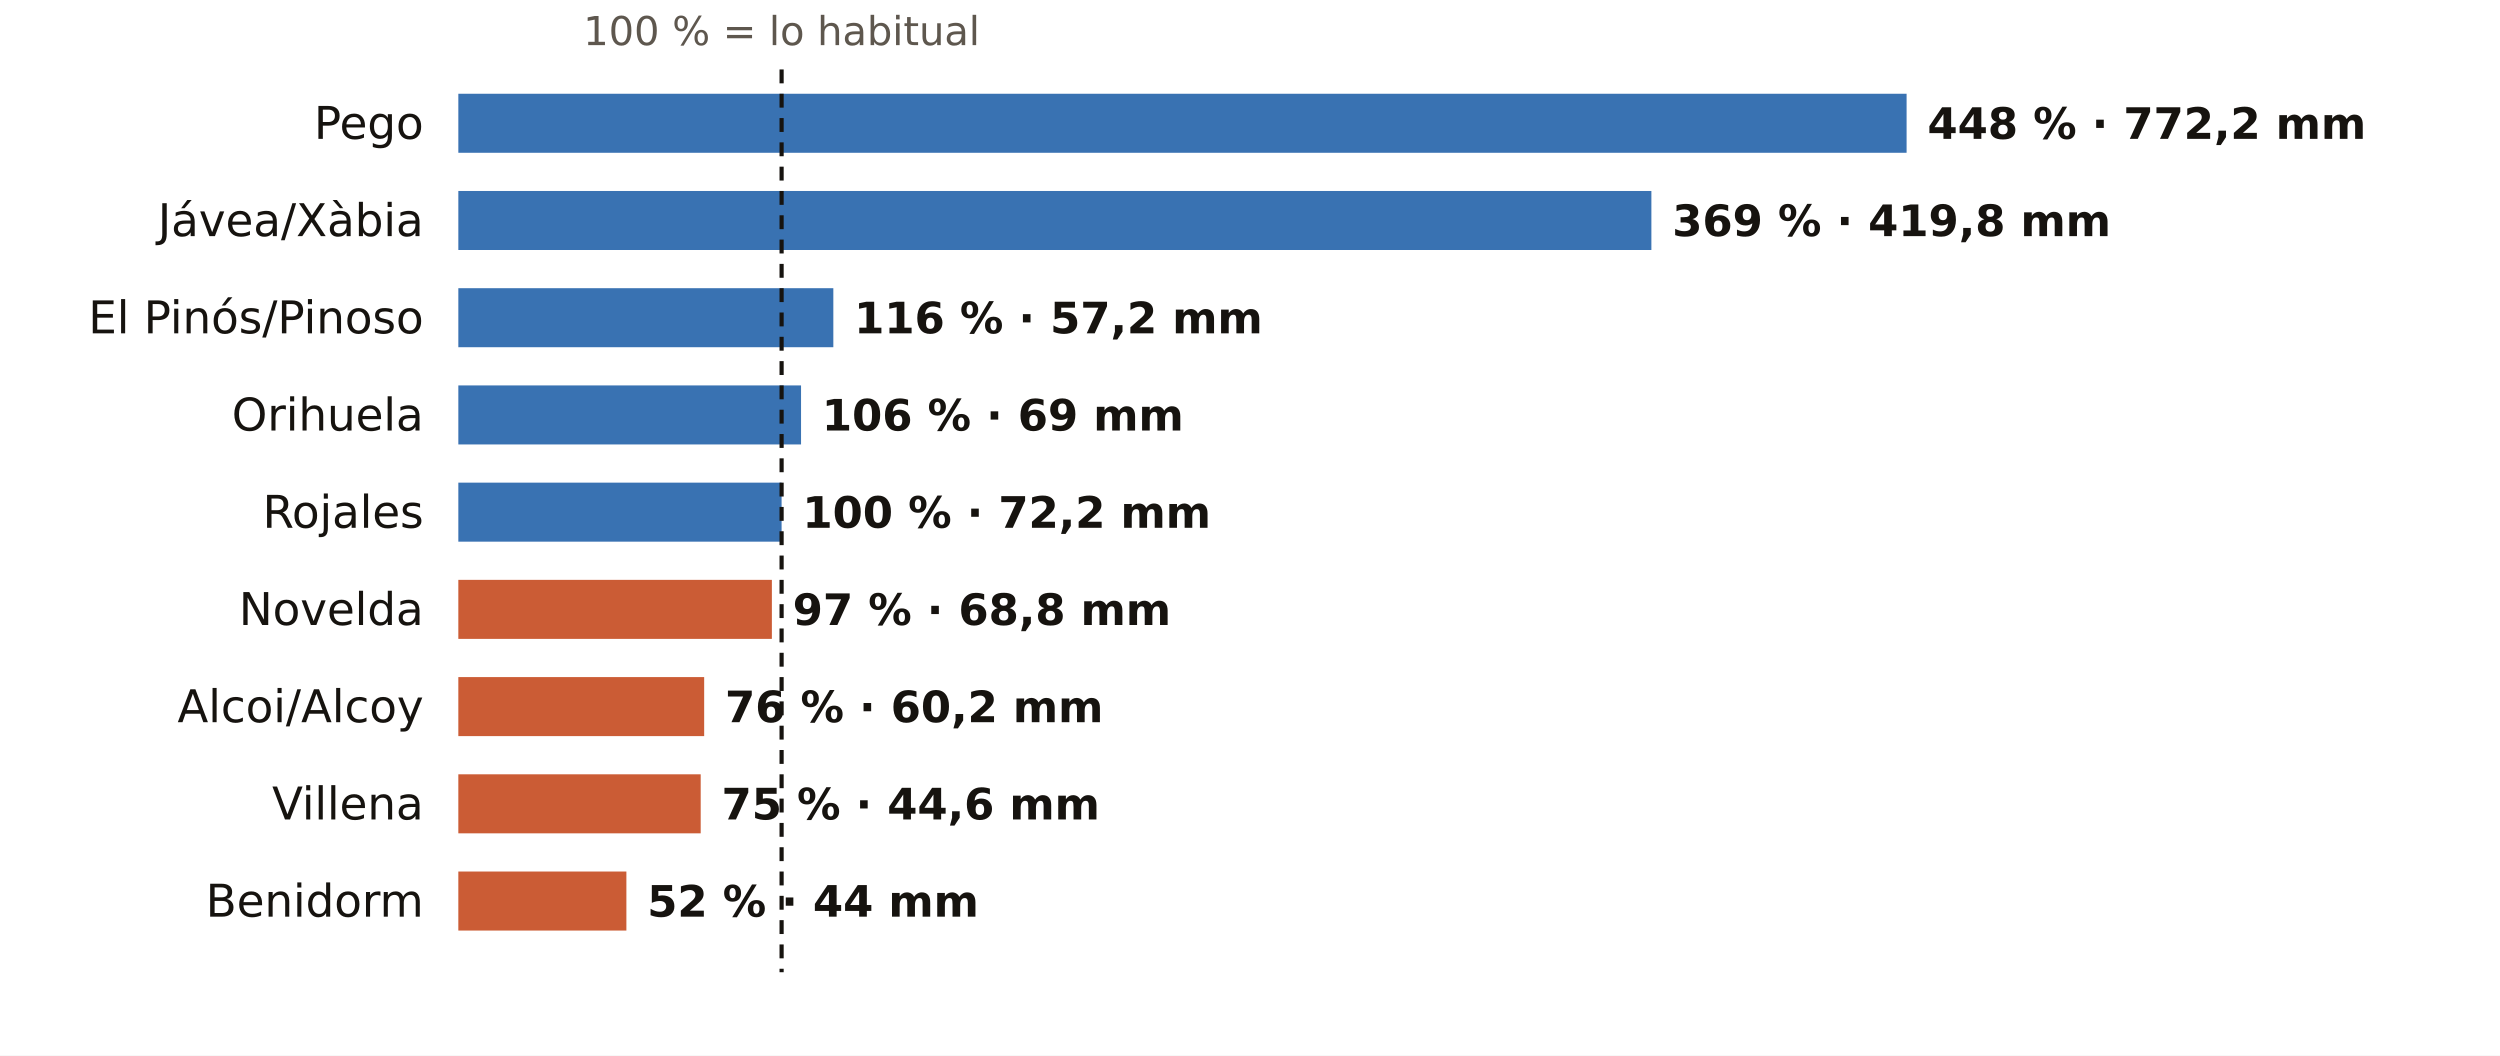
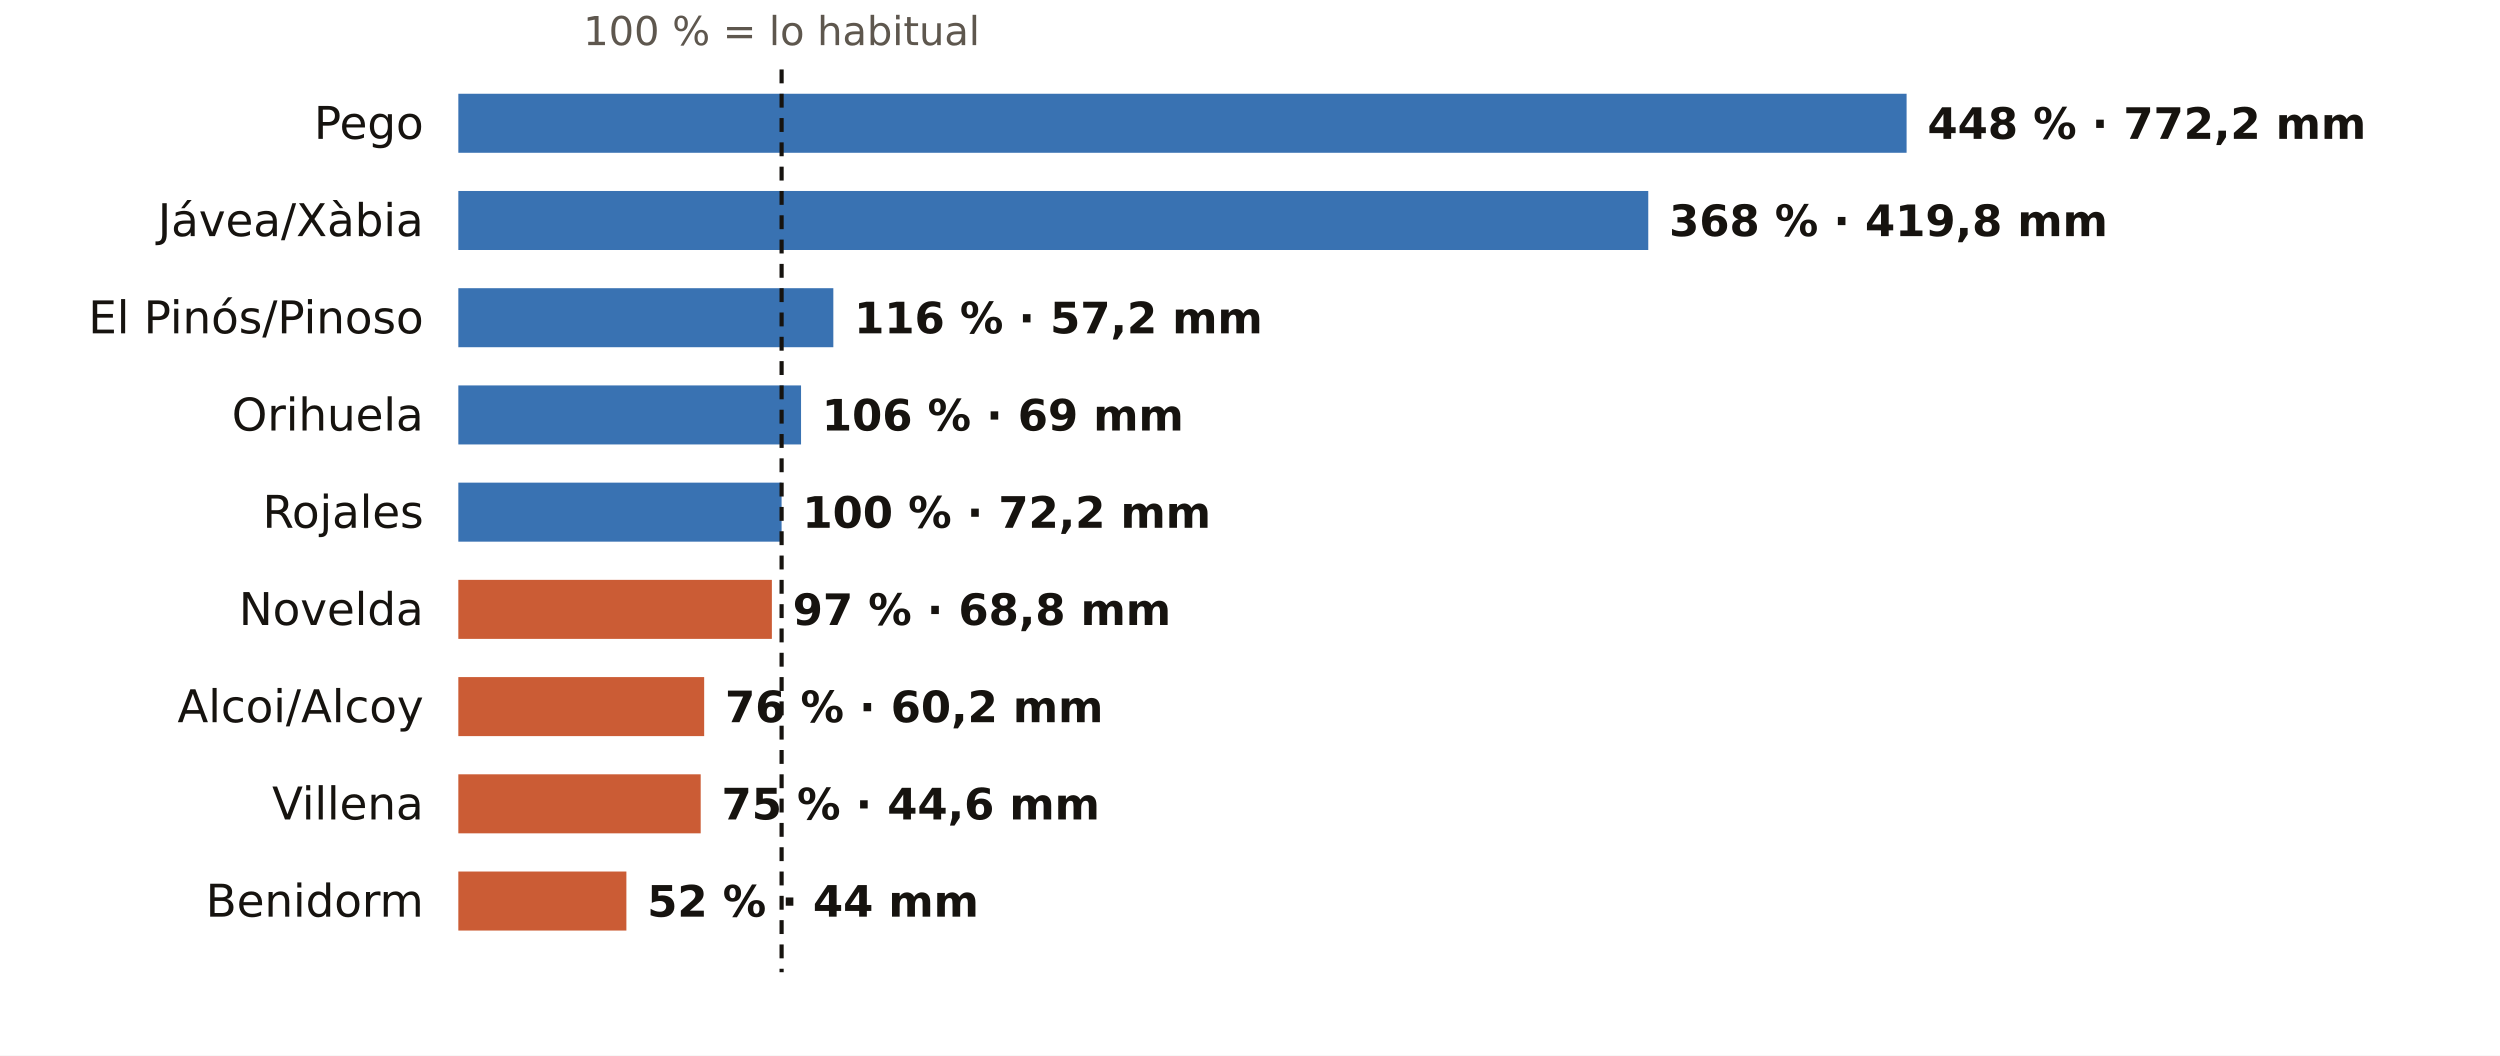
<svg xmlns="http://www.w3.org/2000/svg" viewBox="0 0 720 304" width="720" height="304" role="img" aria-label="El otoño en los pluviómetros de AEMET de Alicante: % de lo habitual">
  <rect width="720" height="304" fill="#FFFFFF" />
  <text x="225.1" y="13.0" font-size="11.5" fill="#5E574E" text-anchor="middle" font-weight="400" font-family="Public Sans, DejaVu Sans, Arial, sans-serif">100 % = lo habitual</text>
  <text x="122.0" y="40.0" font-size="13" fill="#16130F" text-anchor="end" font-weight="500" font-family="Public Sans, DejaVu Sans, Arial, sans-serif">Pego</text>
  <rect x="132" y="27" width="417.1" height="17" fill="#1F5FA8" opacity="0.88" />
  <text x="555.1" y="40.0" font-size="12.5" fill="#16130F" text-anchor="start" font-weight="600" font-family="Public Sans, DejaVu Sans, Arial, sans-serif">448 % · 772,2 mm</text>
  <text x="122.0" y="68.0" font-size="13" fill="#16130F" text-anchor="end" font-weight="500" font-family="Public Sans, DejaVu Sans, Arial, sans-serif">Jávea/Xàbia</text>
-   <rect x="132" y="55" width="343.6" height="17" fill="#1F5FA8" opacity="0.88" />
-   <text x="481.6" y="68.0" font-size="12.5" fill="#16130F" text-anchor="start" font-weight="600" font-family="Public Sans, DejaVu Sans, Arial, sans-serif">369 % · 419,8 mm</text>
+   <rect x="132" y="55" width="342.7" height="17" fill="#1F5FA8" opacity="0.88" />
+   <text x="480.7" y="68.0" font-size="12.5" fill="#16130F" text-anchor="start" font-weight="600" font-family="Public Sans, DejaVu Sans, Arial, sans-serif">368 % · 419,8 mm</text>
  <text x="122.0" y="96.0" font-size="13" fill="#16130F" text-anchor="end" font-weight="500" font-family="Public Sans, DejaVu Sans, Arial, sans-serif">El Pinós/Pinoso</text>
  <rect x="132" y="83" width="108.0" height="17" fill="#1F5FA8" opacity="0.88" />
  <text x="246.0" y="96.0" font-size="12.5" fill="#16130F" text-anchor="start" font-weight="600" font-family="Public Sans, DejaVu Sans, Arial, sans-serif">116 % · 57,2 mm</text>
  <text x="122.0" y="124.0" font-size="13" fill="#16130F" text-anchor="end" font-weight="500" font-family="Public Sans, DejaVu Sans, Arial, sans-serif">Orihuela</text>
  <rect x="132" y="111" width="98.7" height="17" fill="#1F5FA8" opacity="0.88" />
  <text x="236.7" y="124.0" font-size="12.5" fill="#16130F" text-anchor="start" font-weight="600" font-family="Public Sans, DejaVu Sans, Arial, sans-serif">106 % · 69 mm</text>
  <text x="122.0" y="152.0" font-size="13" fill="#16130F" text-anchor="end" font-weight="500" font-family="Public Sans, DejaVu Sans, Arial, sans-serif">Rojales</text>
  <rect x="132" y="139" width="93.1" height="17" fill="#1F5FA8" opacity="0.88" />
  <text x="231.1" y="152.0" font-size="12.5" fill="#16130F" text-anchor="start" font-weight="600" font-family="Public Sans, DejaVu Sans, Arial, sans-serif">100 % · 72,2 mm</text>
  <text x="122.0" y="180.0" font-size="13" fill="#16130F" text-anchor="end" font-weight="500" font-family="Public Sans, DejaVu Sans, Arial, sans-serif">Novelda</text>
  <rect x="132" y="167" width="90.3" height="17" fill="#C4461A" opacity="0.88" />
  <text x="228.3" y="180.0" font-size="12.5" fill="#16130F" text-anchor="start" font-weight="600" font-family="Public Sans, DejaVu Sans, Arial, sans-serif">97 % · 68,8 mm</text>
  <text x="122.0" y="208.0" font-size="13" fill="#16130F" text-anchor="end" font-weight="500" font-family="Public Sans, DejaVu Sans, Arial, sans-serif">Alcoi/Alcoy</text>
  <rect x="132" y="195" width="70.8" height="17" fill="#C4461A" opacity="0.88" />
  <text x="208.8" y="208.0" font-size="12.5" fill="#16130F" text-anchor="start" font-weight="600" font-family="Public Sans, DejaVu Sans, Arial, sans-serif">76 % · 60,2 mm</text>
  <text x="122.0" y="236.0" font-size="13" fill="#16130F" text-anchor="end" font-weight="500" font-family="Public Sans, DejaVu Sans, Arial, sans-serif">Villena</text>
  <rect x="132" y="223" width="69.8" height="17" fill="#C4461A" opacity="0.88" />
  <text x="207.8" y="236.0" font-size="12.5" fill="#16130F" text-anchor="start" font-weight="600" font-family="Public Sans, DejaVu Sans, Arial, sans-serif">75 % · 44,6 mm</text>
  <text x="122.0" y="264.0" font-size="13" fill="#16130F" text-anchor="end" font-weight="500" font-family="Public Sans, DejaVu Sans, Arial, sans-serif">Benidorm</text>
  <rect x="132" y="251" width="48.4" height="17" fill="#C4461A" opacity="0.88" />
  <text x="186.4" y="264.0" font-size="12.5" fill="#16130F" text-anchor="start" font-weight="600" font-family="Public Sans, DejaVu Sans, Arial, sans-serif">52 % · 44 mm</text>
  <line x1="225.1" x2="225.1" y1="20" y2="280" stroke="#16130F" stroke-width="1.2" stroke-dasharray="4 3" />
</svg>
